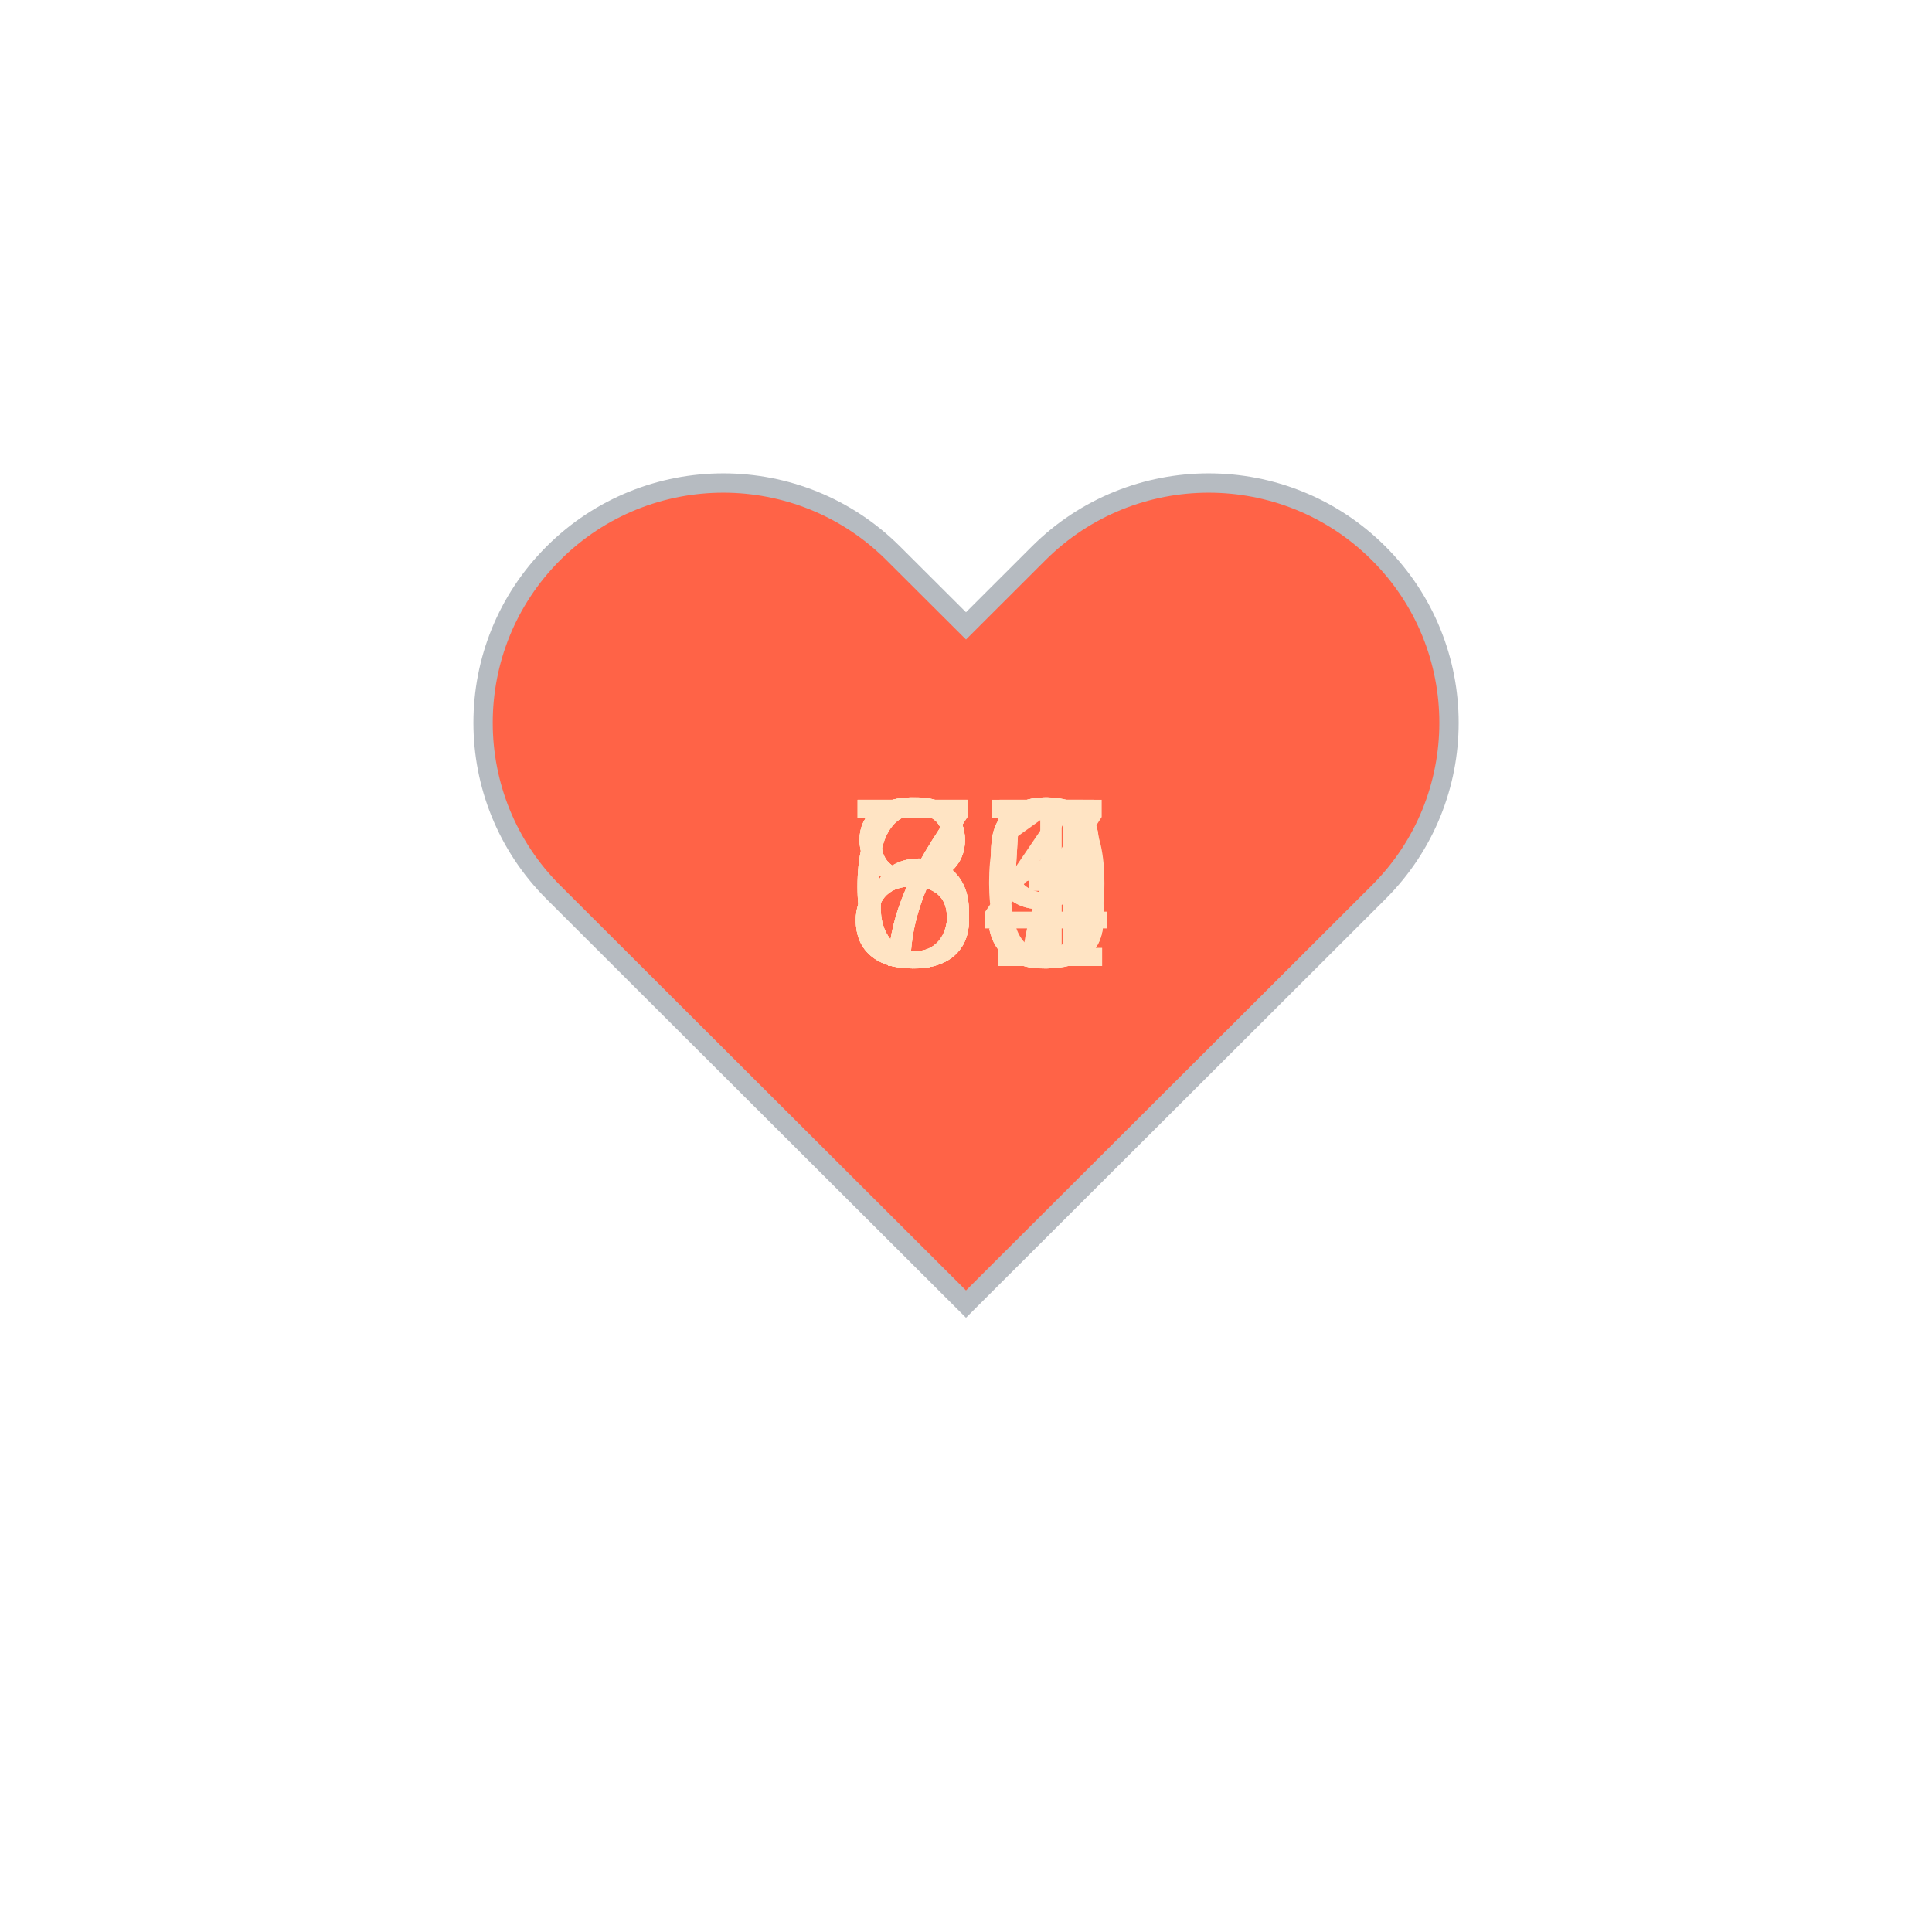
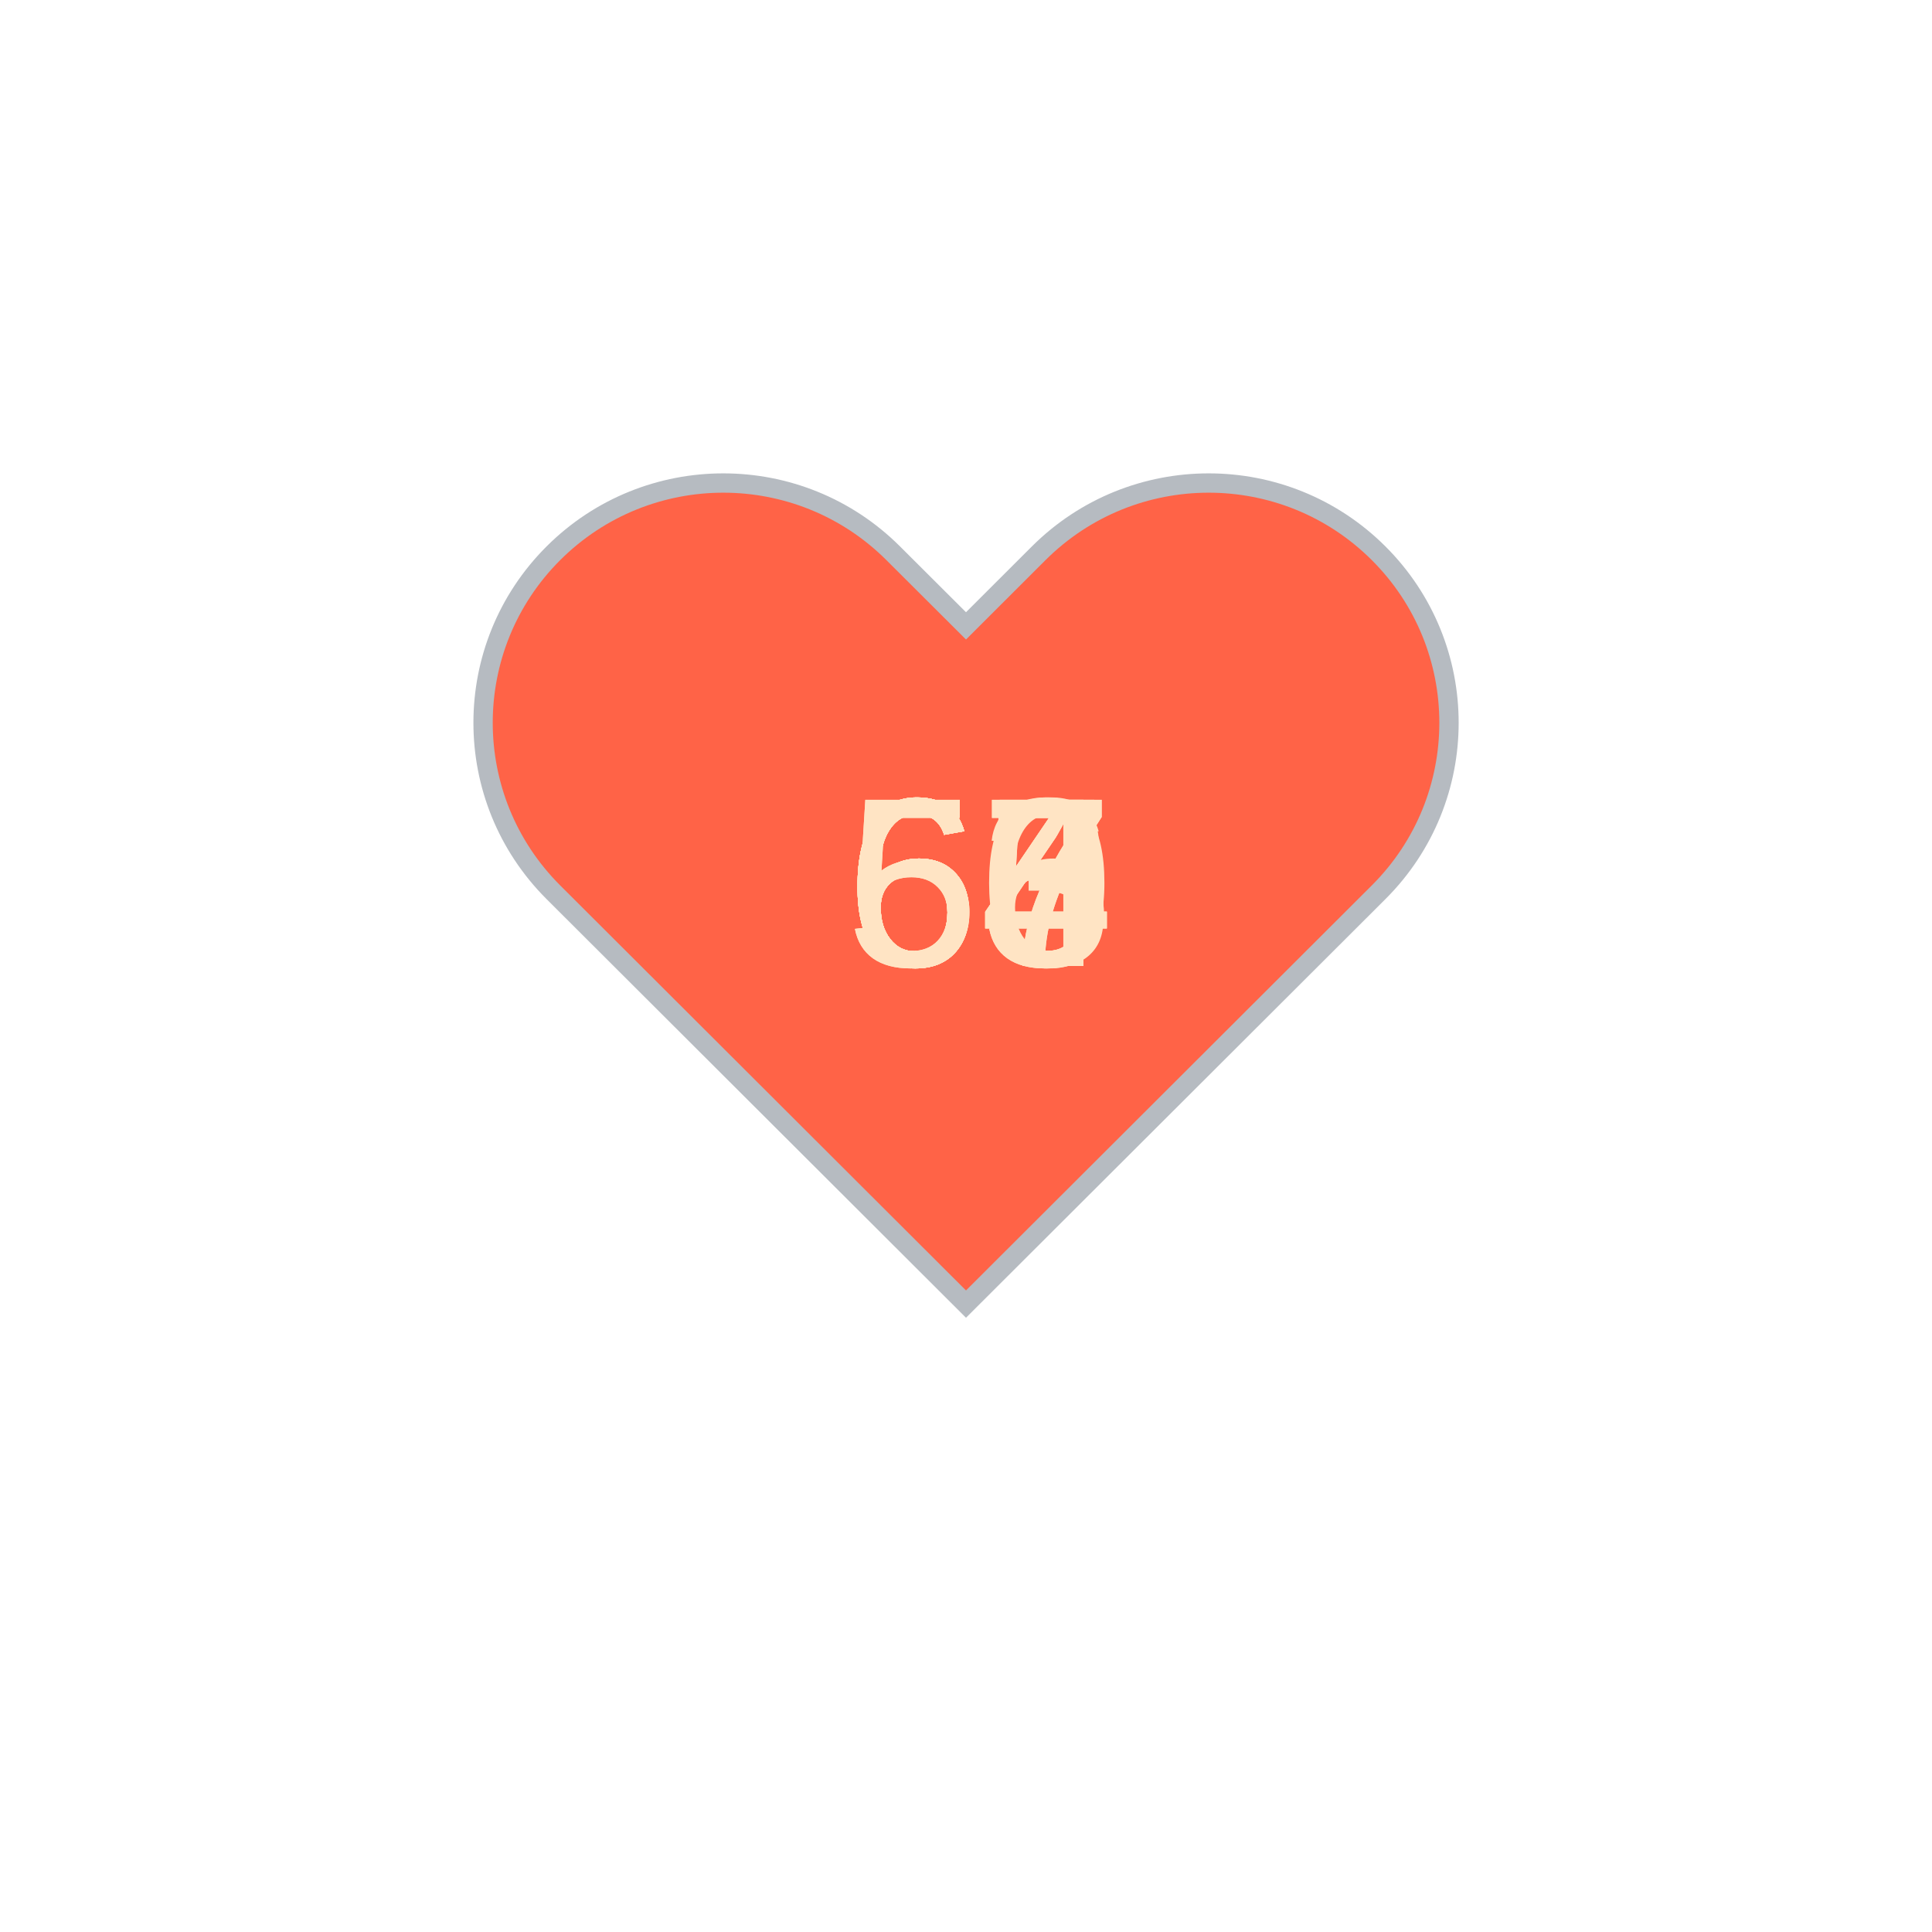
<svg xmlns="http://www.w3.org/2000/svg" baseProfile="full" height="150" version="1.1" viewBox="0,0,200,200" width="150">
  <defs />
  <g transform="translate(100 100)">
    <path d="M92.71,7.27L92.71,7.27c-9.71-9.69-25.46-9.69-35.18,0L50,14.79l-7.54-7.52C32.75-2.42,17-2.42,7.29,7.27v0 c-9.71,9.69-9.71,25.41,0,35.1L50,85l42.71-42.63C102.43,32.68,102.43,16.96,92.71,7.27z" fill="tomato" stroke="#B6BBC1" stroke-width="2" transform="translate(-50 -50)" />
    <animateTransform additive="sum" attributeName="transform" dur="1.2s" repeatCount="indefinite" type="scale" values="1; 1.5; 1.25; 1.5; 1.5; 1;" />
-     <text fill="bisque" style="font-size:25px; font-family:Arial" transform="translate(-12.5 0)">75<animate attributeName="visibility" dur="12.0s" keyTimes="0;0.1;0.2;0.3;0.4;0.5;0.6;0.7;0.8;0.9;1.0" repeatCount="indefinite" values="visible;hidden;hidden;hidden;hidden;hidden;hidden;hidden;hidden;hidden;hidden" />
+     <text fill="bisque" style="font-size:25px; font-family:Arial" transform="translate(-12.5 0)">60<animate attributeName="visibility" dur="12.0s" keyTimes="0;0.1;0.2;0.3;0.4;0.5;0.6;0.7;0.8;0.9;1.0" repeatCount="indefinite" values="visible;hidden;hidden;hidden;hidden;hidden;hidden;hidden;hidden;hidden;hidden" />
    </text>
-     <text fill="bisque" style="font-size:25px; font-family:Arial" transform="translate(-12.5 0)">81<animate attributeName="visibility" dur="12.0s" keyTimes="0;0.1;0.2;0.3;0.4;0.5;0.6;0.7;0.8;0.9;1.0" repeatCount="indefinite" values="hidden;visible;hidden;hidden;hidden;hidden;hidden;hidden;hidden;hidden;hidden" />
+     <text fill="bisque" style="font-size:25px; font-family:Arial" transform="translate(-12.5 0)">64<animate attributeName="visibility" dur="12.0s" keyTimes="0;0.1;0.2;0.3;0.4;0.5;0.6;0.7;0.8;0.9;1.0" repeatCount="indefinite" values="hidden;visible;hidden;hidden;hidden;hidden;hidden;hidden;hidden;hidden;hidden" />
    </text>
-     <text fill="bisque" style="font-size:25px; font-family:Arial" transform="translate(-12.5 0)">74<animate attributeName="visibility" dur="12.0s" keyTimes="0;0.1;0.2;0.3;0.4;0.5;0.6;0.7;0.8;0.9;1.0" repeatCount="indefinite" values="hidden;hidden;visible;hidden;hidden;hidden;hidden;hidden;hidden;hidden;hidden" />
+     <text fill="bisque" style="font-size:25px; font-family:Arial" transform="translate(-12.5 0)">55<animate attributeName="visibility" dur="12.0s" keyTimes="0;0.1;0.2;0.3;0.4;0.5;0.6;0.7;0.8;0.9;1.0" repeatCount="indefinite" values="hidden;hidden;visible;hidden;hidden;hidden;hidden;hidden;hidden;hidden;hidden" />
    </text>
-     <text fill="bisque" style="font-size:25px; font-family:Arial" transform="translate(-12.5 0)">89<animate attributeName="visibility" dur="12.0s" keyTimes="0;0.1;0.2;0.3;0.4;0.5;0.6;0.7;0.8;0.9;1.0" repeatCount="indefinite" values="hidden;hidden;hidden;visible;hidden;hidden;hidden;hidden;hidden;hidden;hidden" />
+     <text fill="bisque" style="font-size:25px; font-family:Arial" transform="translate(-12.5 0)">67<animate attributeName="visibility" dur="12.0s" keyTimes="0;0.1;0.2;0.3;0.4;0.5;0.6;0.7;0.8;0.9;1.0" repeatCount="indefinite" values="hidden;hidden;hidden;visible;hidden;hidden;hidden;hidden;hidden;hidden;hidden" />
    </text>
-     <text fill="bisque" style="font-size:25px; font-family:Arial" transform="translate(-12.5 0)">83<animate attributeName="visibility" dur="12.0s" keyTimes="0;0.1;0.2;0.3;0.4;0.5;0.6;0.7;0.8;0.9;1.0" repeatCount="indefinite" values="hidden;hidden;hidden;hidden;visible;hidden;hidden;hidden;hidden;hidden;hidden" />
+     <text fill="bisque" style="font-size:25px; font-family:Arial" transform="translate(-12.5 0)">65<animate attributeName="visibility" dur="12.0s" keyTimes="0;0.1;0.2;0.3;0.4;0.5;0.6;0.7;0.8;0.9;1.0" repeatCount="indefinite" values="hidden;hidden;hidden;hidden;visible;hidden;hidden;hidden;hidden;hidden;hidden" />
    </text>
-     <text fill="bisque" style="font-size:25px; font-family:Arial" transform="translate(-12.5 0)">85<animate attributeName="visibility" dur="12.0s" keyTimes="0;0.1;0.2;0.3;0.4;0.5;0.6;0.7;0.8;0.9;1.0" repeatCount="indefinite" values="hidden;hidden;hidden;hidden;hidden;visible;hidden;hidden;hidden;hidden;hidden" />
+     <text fill="bisque" style="font-size:25px; font-family:Arial" transform="translate(-12.5 0)">64<animate attributeName="visibility" dur="12.0s" keyTimes="0;0.1;0.2;0.3;0.4;0.5;0.6;0.7;0.8;0.9;1.0" repeatCount="indefinite" values="hidden;hidden;hidden;hidden;hidden;visible;hidden;hidden;hidden;hidden;hidden" />
    </text>
-     <text fill="bisque" style="font-size:25px; font-family:Arial" transform="translate(-12.5 0)">69<animate attributeName="visibility" dur="12.0s" keyTimes="0;0.1;0.2;0.3;0.4;0.5;0.6;0.7;0.8;0.9;1.0" repeatCount="indefinite" values="hidden;hidden;hidden;hidden;hidden;hidden;visible;hidden;hidden;hidden;hidden" />
+     <text fill="bisque" style="font-size:25px; font-family:Arial" transform="translate(-12.5 0)">57<animate attributeName="visibility" dur="12.0s" keyTimes="0;0.1;0.2;0.3;0.4;0.5;0.6;0.7;0.8;0.9;1.0" repeatCount="indefinite" values="hidden;hidden;hidden;hidden;hidden;hidden;visible;hidden;hidden;hidden;hidden" />
    </text>
    <text fill="bisque" style="font-size:25px; font-family:Arial" transform="translate(-12.5 0)">63<animate attributeName="visibility" dur="12.0s" keyTimes="0;0.1;0.2;0.3;0.4;0.5;0.6;0.7;0.8;0.9;1.0" repeatCount="indefinite" values="hidden;hidden;hidden;hidden;hidden;hidden;hidden;visible;hidden;hidden;hidden" />
    </text>
-     <text fill="bisque" style="font-size:25px; font-family:Arial" transform="translate(-12.5 0)">70<animate attributeName="visibility" dur="12.0s" keyTimes="0;0.1;0.2;0.3;0.4;0.5;0.6;0.7;0.8;0.9;1.0" repeatCount="indefinite" values="hidden;hidden;hidden;hidden;hidden;hidden;hidden;hidden;visible;hidden;hidden" />
+     <text fill="bisque" style="font-size:25px; font-family:Arial" transform="translate(-12.5 0)">64<animate attributeName="visibility" dur="12.0s" keyTimes="0;0.1;0.2;0.3;0.4;0.5;0.6;0.7;0.8;0.9;1.0" repeatCount="indefinite" values="hidden;hidden;hidden;hidden;hidden;hidden;hidden;hidden;visible;hidden;hidden" />
    </text>
-     <text fill="bisque" style="font-size:25px; font-family:Arial" transform="translate(-12.5 0)">67<animate attributeName="visibility" dur="12.0s" keyTimes="0;0.1;0.2;0.3;0.4;0.5;0.6;0.7;0.8;0.9;1.0" repeatCount="indefinite" values="hidden;hidden;hidden;hidden;hidden;hidden;hidden;hidden;hidden;visible;hidden" />
+     <text fill="bisque" style="font-size:25px; font-family:Arial" transform="translate(-12.5 0)">66<animate attributeName="visibility" dur="12.0s" keyTimes="0;0.1;0.2;0.3;0.4;0.5;0.6;0.7;0.8;0.9;1.0" repeatCount="indefinite" values="hidden;hidden;hidden;hidden;hidden;hidden;hidden;hidden;hidden;visible;hidden" />
    </text>
  </g>
</svg>
